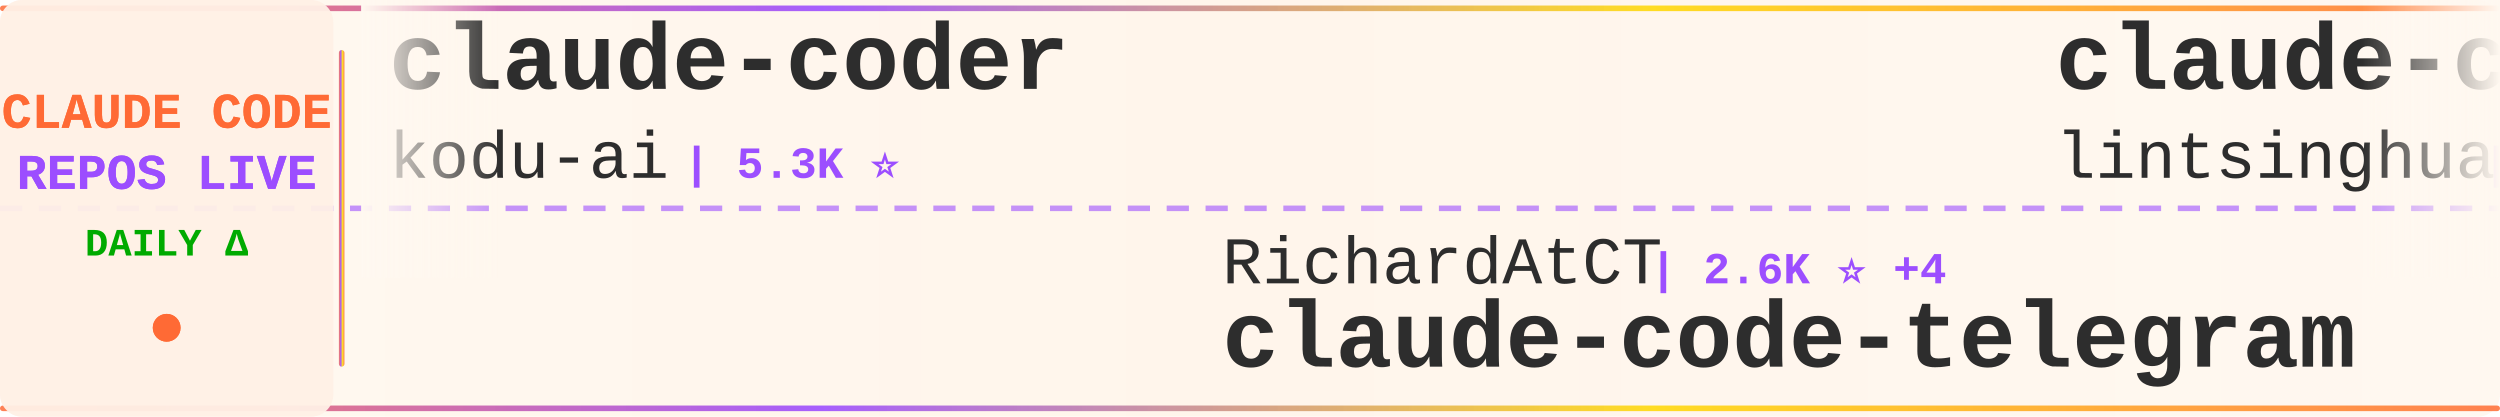
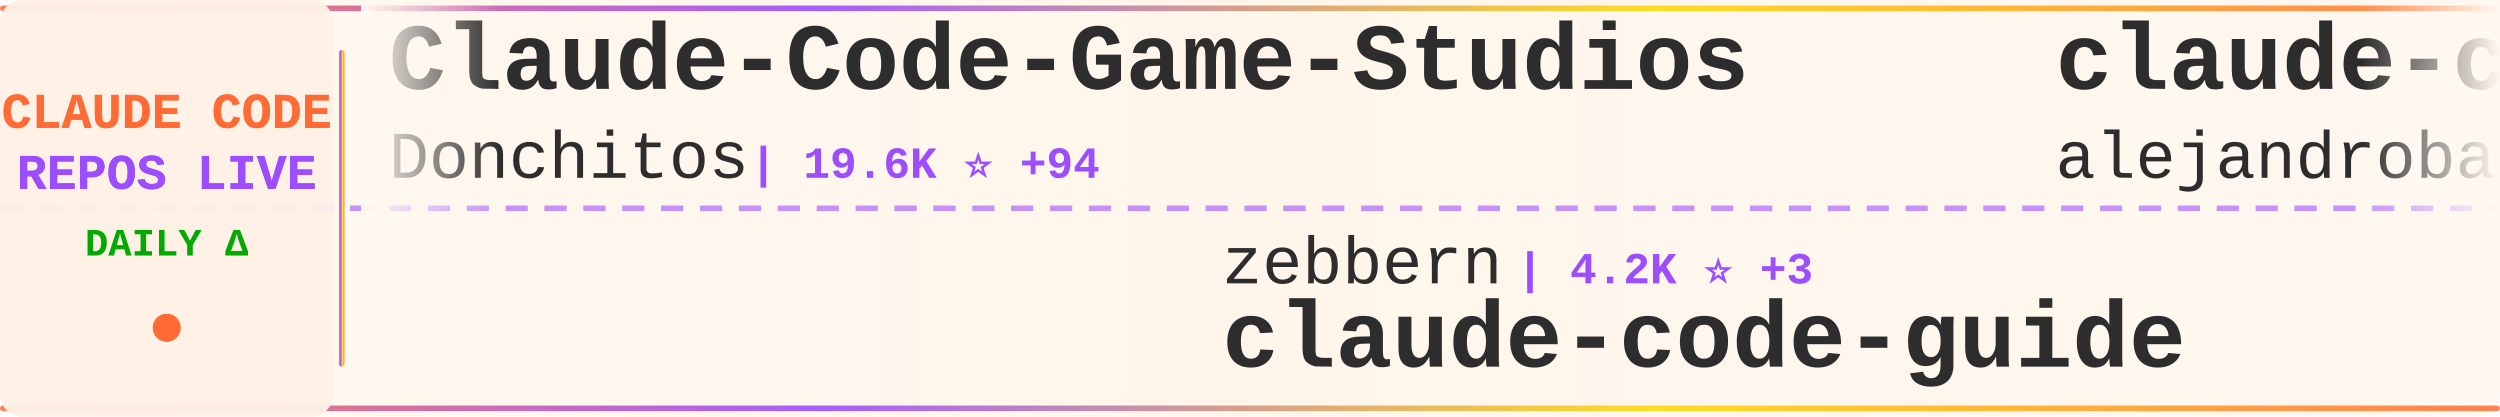
<svg xmlns="http://www.w3.org/2000/svg" width="900" height="150">
  <defs>
    <linearGradient id="tickerBg" x1="0%" y1="0%" x2="100%" y2="0%">
      <stop offset="0%" style="stop-color:#fff8f0;stop-opacity:0.98" />
      <stop offset="50%" style="stop-color:#fff5eb;stop-opacity:1" />
      <stop offset="100%" style="stop-color:#fff8f0;stop-opacity:0.98" />
    </linearGradient>
    <linearGradient id="borderGrad" x1="0%" y1="0%" x2="100%" y2="0%">
      <stop offset="0%" style="stop-color:#FF6B35;stop-opacity:0.85">
        <animate attributeName="stop-opacity" values="0.85;1;0.85" dur="2s" repeatCount="indefinite" />
      </stop>
      <stop offset="33%" style="stop-color:#9C4EFF;stop-opacity:0.9">
        <animate attributeName="stop-opacity" values="0.9;1;0.9" dur="2.2s" repeatCount="indefinite" />
      </stop>
      <stop offset="66%" style="stop-color:#FFD700;stop-opacity:0.85">
        <animate attributeName="stop-opacity" values="0.85;1;0.85" dur="1.8s" repeatCount="indefinite" />
      </stop>
      <stop offset="100%" style="stop-color:#FF6B35;stop-opacity:0.85">
        <animate attributeName="stop-opacity" values="0.85;1;0.85" dur="2s" repeatCount="indefinite" />
      </stop>
    </linearGradient>
    <filter id="textGlow">
      <feGaussianBlur stdDeviation="0.15" result="coloredBlur" />
      <feMerge>
        <feMergeNode in="coloredBlur" />
        <feMergeNode in="SourceGraphic" />
      </feMerge>
    </filter>
    <filter id="metricGlow">
      <feGaussianBlur stdDeviation="0.2" result="coloredBlur" />
      <feMerge>
        <feMergeNode in="coloredBlur" />
        <feMergeNode in="SourceGraphic" />
      </feMerge>
    </filter>
    <linearGradient id="leftFade" x1="0%" y1="0%" x2="100%" y2="0%">
      <stop offset="0%" style="stop-color:#fff8f0;stop-opacity:1" />
      <stop offset="100%" style="stop-color:#fff8f0;stop-opacity:0" />
    </linearGradient>
    <linearGradient id="rightFade" x1="0%" y1="0%" x2="100%" y2="0%">
      <stop offset="0%" style="stop-color:#fff8f0;stop-opacity:0" />
      <stop offset="100%" style="stop-color:#fff8f0;stop-opacity:1" />
    </linearGradient>
  </defs>
  <rect width="900" height="150" fill="url(#tickerBg)" rx="8" />
  <rect x="0" y="2" width="900" height="2" fill="url(#borderGrad)" rx="1" />
  <rect x="0" y="146" width="900" height="2" fill="url(#borderGrad)" rx="1" />
  <line x1="0" y1="75" x2="900" y2="75" stroke="#9C4EFF" stroke-width="2" stroke-dasharray="8 6" opacity="0.6" />
  <rect x="0" y="0" width="120" height="150" fill="#fff0e6" opacity="0.95" rx="8" />
  <text x="60" y="46" font-family="'Courier New', monospace" font-size="18" font-weight="bold" fill="#FF6B35" text-anchor="middle" filter="url(#textGlow)">
    CLAUDE CODE
  </text>
  <text x="60" y="68" font-family="'Courier New', monospace" font-size="18" font-weight="bold" fill="#9C4EFF" text-anchor="middle" filter="url(#textGlow)">
    REPOS LIVE
  </text>
  <text x="60" y="92" font-family="'Courier New', monospace" font-size="14" font-weight="bold" fill="#00aa00" text-anchor="middle">
    DAILY Δ
  </text>
  <circle cx="60" cy="118" r="5" fill="#FF6B35" filter="url(#metricGlow)">
    <animate attributeName="r" values="4;6;4" dur="1.5s" repeatCount="indefinite" />
    <animate attributeName="opacity" values="0.6;1;0.6" dur="1.5s" repeatCount="indefinite" />
  </circle>
  <rect x="122" y="18" width="2" height="114" fill="url(#borderGrad)" rx="1" />
  <clipPath id="tickerClip">
    <rect x="130" y="0" width="770" height="150" />
  </clipPath>
  <g clip-path="url(#tickerClip)">
    <g id="tickerItems">
      <animateTransform attributeName="transform" attributeType="XML" type="translate" from="0 0" to="-3000 0" dur="54s" repeatCount="indefinite" />
      <g transform="translate(0, 0)">
-         <text x="140" y="32" font-family="'Courier New', monospace" font-size="34" font-weight="bold" fill="#2d2d2d">claude-coder</text>
-         <text x="140" y="64" font-family="'Courier New', monospace" font-size="24" font-weight="normal" fill="#2d2d2d" opacity="1.0">kodu-ai</text>
-         <text x="246" y="64" font-family="'Courier New', monospace" font-size="16" font-weight="bold" fill="#9C4EFF"> | 5.3K ⭐</text>
+         <text x="140" y="32" font-family="'Courier New', monospace" font-size="34" font-weight="bold" fill="#2d2d2d">Claude-Code-Game-Studios</text>
+         <text x="140" y="64" font-family="'Courier New', monospace" font-size="24" font-weight="normal" fill="#2d2d2d" opacity="1.0">Donchitos</text>
+         <text x="270" y="64" font-family="'Courier New', monospace" font-size="16" font-weight="bold" fill="#9C4EFF"> | 19.6K ⭐ +94</text>
      </g>
      <g transform="translate(300, 0)">
-         <text x="140" y="102" font-family="'Courier New', monospace" font-size="24" font-weight="normal" fill="#2d2d2d" opacity="1.0">RichardAtCT</text>
-         <text x="294" y="102" font-family="'Courier New', monospace" font-size="16" font-weight="bold" fill="#9C4EFF"> | 2.6K ⭐ +4</text>
-         <text x="140" y="132" font-family="'Courier New', monospace" font-size="34" font-weight="bold" fill="#2d2d2d">claude-code-telegram</text>
+         <text x="140" y="102" font-family="'Courier New', monospace" font-size="24" font-weight="normal" fill="#2d2d2d" opacity="1.0">zebbern</text>
+         <text x="246" y="102" font-family="'Courier New', monospace" font-size="16" font-weight="bold" fill="#9C4EFF"> | 4.2K ⭐ +3</text>
+         <text x="140" y="132" font-family="'Courier New', monospace" font-size="34" font-weight="bold" fill="#2d2d2d">claude-code-guide</text>
      </g>
      <g transform="translate(600, 0)">
+         <text x="140" y="32" font-family="'Courier New', monospace" font-size="34" font-weight="bold" fill="#2d2d2d">claude-code-from-source</text>
+         <text x="140" y="64" font-family="'Courier New', monospace" font-size="24" font-weight="normal" fill="#2d2d2d" opacity="1.0">alejandrobalderas</text>
+         <text x="366" y="64" font-family="'Courier New', monospace" font-size="16" font-weight="bold" fill="#9C4EFF"> | 2.1K ⭐ +36</text>
+       </g>
+       <g transform="translate(900, 0)">
+         <text x="140" y="102" font-family="'Courier New', monospace" font-size="24" font-weight="normal" fill="#2d2d2d" opacity="1.0">disler</text>
+         <text x="234" y="102" font-family="'Courier New', monospace" font-size="16" font-weight="bold" fill="#9C4EFF"> | 1.2K ⭐ +19</text>
+         <text x="140" y="132" font-family="'Courier New', monospace" font-size="34" font-weight="bold" fill="#2d2d2d">pi-vs-claude-code</text>
+       </g>
+       <g transform="translate(1200, 0)">
+         <text x="140" y="32" font-family="'Courier New', monospace" font-size="34" font-weight="bold" fill="#2d2d2d">claude_codex_bridge</text>
+         <text x="140" y="64" font-family="'Courier New', monospace" font-size="24" font-weight="normal" fill="#2d2d2d" opacity="1.0">SeemSeam</text>
+         <text x="258" y="64" font-family="'Courier New', monospace" font-size="16" font-weight="bold" fill="#9C4EFF"> | 2.7K ⭐ +9</text>
+       </g>
+       <g transform="translate(1500, 0)">
+         <text x="140" y="102" font-family="'Courier New', monospace" font-size="24" font-weight="normal" fill="#2d2d2d" opacity="1.0">andrew-kramer-inno</text>
+         <text x="378" y="102" font-family="'Courier New', monospace" font-size="16" font-weight="bold" fill="#9C4EFF"> | 589 ⭐</text>
+         <text x="140" y="132" font-family="'Courier New', monospace" font-size="34" font-weight="bold" fill="#2d2d2d">claude-code-source-build</text>
+       </g>
+       <g transform="translate(1800, 0)">
        <text x="140" y="32" font-family="'Courier New', monospace" font-size="34" font-weight="bold" fill="#2d2d2d">claude-code-book</text>
        <text x="140" y="64" font-family="'Courier New', monospace" font-size="24" font-weight="normal" fill="#2d2d2d" opacity="1.0">lintsinghua</text>
-         <text x="294" y="64" font-family="'Courier New', monospace" font-size="16" font-weight="bold" fill="#9C4EFF"> | 3.4K ⭐ +15</text>
+         <text x="294" y="64" font-family="'Courier New', monospace" font-size="16" font-weight="bold" fill="#9C4EFF"> | 3.4K ⭐ +14</text>
      </g>
-       <g transform="translate(900, 0)">
+       <g transform="translate(2100, 0)">
        <text x="140" y="102" font-family="'Courier New', monospace" font-size="24" font-weight="normal" fill="#2d2d2d" opacity="1.0">ChrisWiles</text>
-         <text x="282" y="102" font-family="'Courier New', monospace" font-size="16" font-weight="bold" fill="#9C4EFF"> | 5.9K ⭐ +3</text>
+         <text x="282" y="102" font-family="'Courier New', monospace" font-size="16" font-weight="bold" fill="#9C4EFF"> | 5.9K ⭐ +5</text>
        <text x="140" y="132" font-family="'Courier New', monospace" font-size="34" font-weight="bold" fill="#2d2d2d">claude-code-showcase</text>
      </g>
-       <g transform="translate(1200, 0)">
-         <text x="140" y="32" font-family="'Courier New', monospace" font-size="34" font-weight="bold" fill="#2d2d2d">claude-code-reverse</text>
-         <text x="140" y="64" font-family="'Courier New', monospace" font-size="24" font-weight="normal" fill="#2d2d2d" opacity="1.0">Yuyz0112</text>
-         <text x="258" y="64" font-family="'Courier New', monospace" font-size="16" font-weight="bold" fill="#9C4EFF"> | 2.4K ⭐</text>
-       </g>
-       <g transform="translate(1500, 0)">
-         <text x="140" y="102" font-family="'Courier New', monospace" font-size="24" font-weight="normal" fill="#2d2d2d" opacity="1.0">Hyper66666</text>
-         <text x="282" y="102" font-family="'Courier New', monospace" font-size="16" font-weight="bold" fill="#9C4EFF"> | 214 ⭐</text>
-         <text x="140" y="132" font-family="'Courier New', monospace" font-size="34" font-weight="bold" fill="#2d2d2d">claude-code-sourcemap</text>
-       </g>
-       <g transform="translate(1800, 0)">
-         <text x="140" y="32" font-family="'Courier New', monospace" font-size="34" font-weight="bold" fill="#2d2d2d">claude-code-source</text>
-         <text x="140" y="64" font-family="'Courier New', monospace" font-size="24" font-weight="normal" fill="#2d2d2d" opacity="1.0">hangsman</text>
-         <text x="258" y="64" font-family="'Courier New', monospace" font-size="16" font-weight="bold" fill="#9C4EFF"> | 780 ⭐</text>
-       </g>
-       <g transform="translate(2100, 0)">
-         <text x="140" y="102" font-family="'Courier New', monospace" font-size="24" font-weight="normal" fill="#2d2d2d" opacity="1.0">Piebald-AI</text>
-         <text x="282" y="102" font-family="'Courier New', monospace" font-size="16" font-weight="bold" fill="#9C4EFF"> | 10.4K ⭐ +34</text>
-         <text x="140" y="132" font-family="'Courier New', monospace" font-size="34" font-weight="bold" fill="#2d2d2d">claude-code-system-promp...</text>
-       </g>
      <g transform="translate(2400, 0)">
-         <text x="140" y="32" font-family="'Courier New', monospace" font-size="34" font-weight="bold" fill="#2d2d2d">ClaudeCode</text>
-         <text x="140" y="64" font-family="'Courier New', monospace" font-size="24" font-weight="normal" fill="#2d2d2d" opacity="1.0">guanshan</text>
-         <text x="258" y="64" font-family="'Courier New', monospace" font-size="16" font-weight="bold" fill="#9C4EFF"> | 59 ⭐</text>
+         <text x="140" y="32" font-family="'Courier New', monospace" font-size="34" font-weight="bold" fill="#2d2d2d">Claude-Code-Source-Study</text>
+         <text x="140" y="64" font-family="'Courier New', monospace" font-size="24" font-weight="normal" fill="#2d2d2d" opacity="1.0">luyao618</text>
+         <text x="258" y="64" font-family="'Courier New', monospace" font-size="16" font-weight="bold" fill="#9C4EFF"> | 1.4K ⭐ +4</text>
      </g>
      <g transform="translate(2700, 0)">
-         <text x="140" y="102" font-family="'Courier New', monospace" font-size="24" font-weight="normal" fill="#2d2d2d" opacity="1.0">ding113</text>
-         <text x="246" y="102" font-family="'Courier New', monospace" font-size="16" font-weight="bold" fill="#9C4EFF"> | 2.9K ⭐ +10</text>
-         <text x="140" y="132" font-family="'Courier New', monospace" font-size="34" font-weight="bold" fill="#2d2d2d">claude-code-hub</text>
+         <text x="140" y="102" font-family="'Courier New', monospace" font-size="24" font-weight="normal" fill="#2d2d2d" opacity="1.0">darcyegb</text>
+         <text x="258" y="102" font-family="'Courier New', monospace" font-size="16" font-weight="bold" fill="#9C4EFF"> | 701 ⭐ +1</text>
+         <text x="140" y="132" font-family="'Courier New', monospace" font-size="34" font-weight="bold" fill="#2d2d2d">ClaudeCodeAgents</text>
      </g>
      <g transform="translate(3000, 0)">
-         <text x="140" y="32" font-family="'Courier New', monospace" font-size="34" font-weight="bold" fill="#2d2d2d">claude-coder</text>
-         <text x="140" y="64" font-family="'Courier New', monospace" font-size="24" font-weight="normal" fill="#2d2d2d" opacity="1.0">kodu-ai</text>
-         <text x="246" y="64" font-family="'Courier New', monospace" font-size="16" font-weight="bold" fill="#9C4EFF"> | 5.3K ⭐</text>
+         <text x="140" y="32" font-family="'Courier New', monospace" font-size="34" font-weight="bold" fill="#2d2d2d">Claude-Code-Game-Studios</text>
+         <text x="140" y="64" font-family="'Courier New', monospace" font-size="24" font-weight="normal" fill="#2d2d2d" opacity="1.0">Donchitos</text>
+         <text x="270" y="64" font-family="'Courier New', monospace" font-size="16" font-weight="bold" fill="#9C4EFF"> | 19.6K ⭐ +94</text>
      </g>
      <g transform="translate(3300, 0)">
-         <text x="140" y="102" font-family="'Courier New', monospace" font-size="24" font-weight="normal" fill="#2d2d2d" opacity="1.0">RichardAtCT</text>
-         <text x="294" y="102" font-family="'Courier New', monospace" font-size="16" font-weight="bold" fill="#9C4EFF"> | 2.6K ⭐ +4</text>
-         <text x="140" y="132" font-family="'Courier New', monospace" font-size="34" font-weight="bold" fill="#2d2d2d">claude-code-telegram</text>
+         <text x="140" y="102" font-family="'Courier New', monospace" font-size="24" font-weight="normal" fill="#2d2d2d" opacity="1.0">zebbern</text>
+         <text x="246" y="102" font-family="'Courier New', monospace" font-size="16" font-weight="bold" fill="#9C4EFF"> | 4.2K ⭐ +3</text>
+         <text x="140" y="132" font-family="'Courier New', monospace" font-size="34" font-weight="bold" fill="#2d2d2d">claude-code-guide</text>
      </g>
      <g transform="translate(3600, 0)">
-         <text x="140" y="32" font-family="'Courier New', monospace" font-size="34" font-weight="bold" fill="#2d2d2d">claude-code-book</text>
-         <text x="140" y="64" font-family="'Courier New', monospace" font-size="24" font-weight="normal" fill="#2d2d2d" opacity="1.0">lintsinghua</text>
-         <text x="294" y="64" font-family="'Courier New', monospace" font-size="16" font-weight="bold" fill="#9C4EFF"> | 3.4K ⭐ +15</text>
+         <text x="140" y="32" font-family="'Courier New', monospace" font-size="34" font-weight="bold" fill="#2d2d2d">claude-code-from-source</text>
+         <text x="140" y="64" font-family="'Courier New', monospace" font-size="24" font-weight="normal" fill="#2d2d2d" opacity="1.0">alejandrobalderas</text>
+         <text x="366" y="64" font-family="'Courier New', monospace" font-size="16" font-weight="bold" fill="#9C4EFF"> | 2.1K ⭐ +36</text>
      </g>
      <g transform="translate(3900, 0)">
-         <text x="140" y="102" font-family="'Courier New', monospace" font-size="24" font-weight="normal" fill="#2d2d2d" opacity="1.0">ChrisWiles</text>
-         <text x="282" y="102" font-family="'Courier New', monospace" font-size="16" font-weight="bold" fill="#9C4EFF"> | 5.9K ⭐ +3</text>
-         <text x="140" y="132" font-family="'Courier New', monospace" font-size="34" font-weight="bold" fill="#2d2d2d">claude-code-showcase</text>
+         <text x="140" y="102" font-family="'Courier New', monospace" font-size="24" font-weight="normal" fill="#2d2d2d" opacity="1.0">disler</text>
+         <text x="234" y="102" font-family="'Courier New', monospace" font-size="16" font-weight="bold" fill="#9C4EFF"> | 1.2K ⭐ +19</text>
+         <text x="140" y="132" font-family="'Courier New', monospace" font-size="34" font-weight="bold" fill="#2d2d2d">pi-vs-claude-code</text>
      </g>
    </g>
  </g>
  <rect x="130" y="0" width="50" height="100" fill="url(#leftFade)" />
  <rect x="850" y="0" width="50" height="100" fill="url(#rightFade)" />
</svg>
